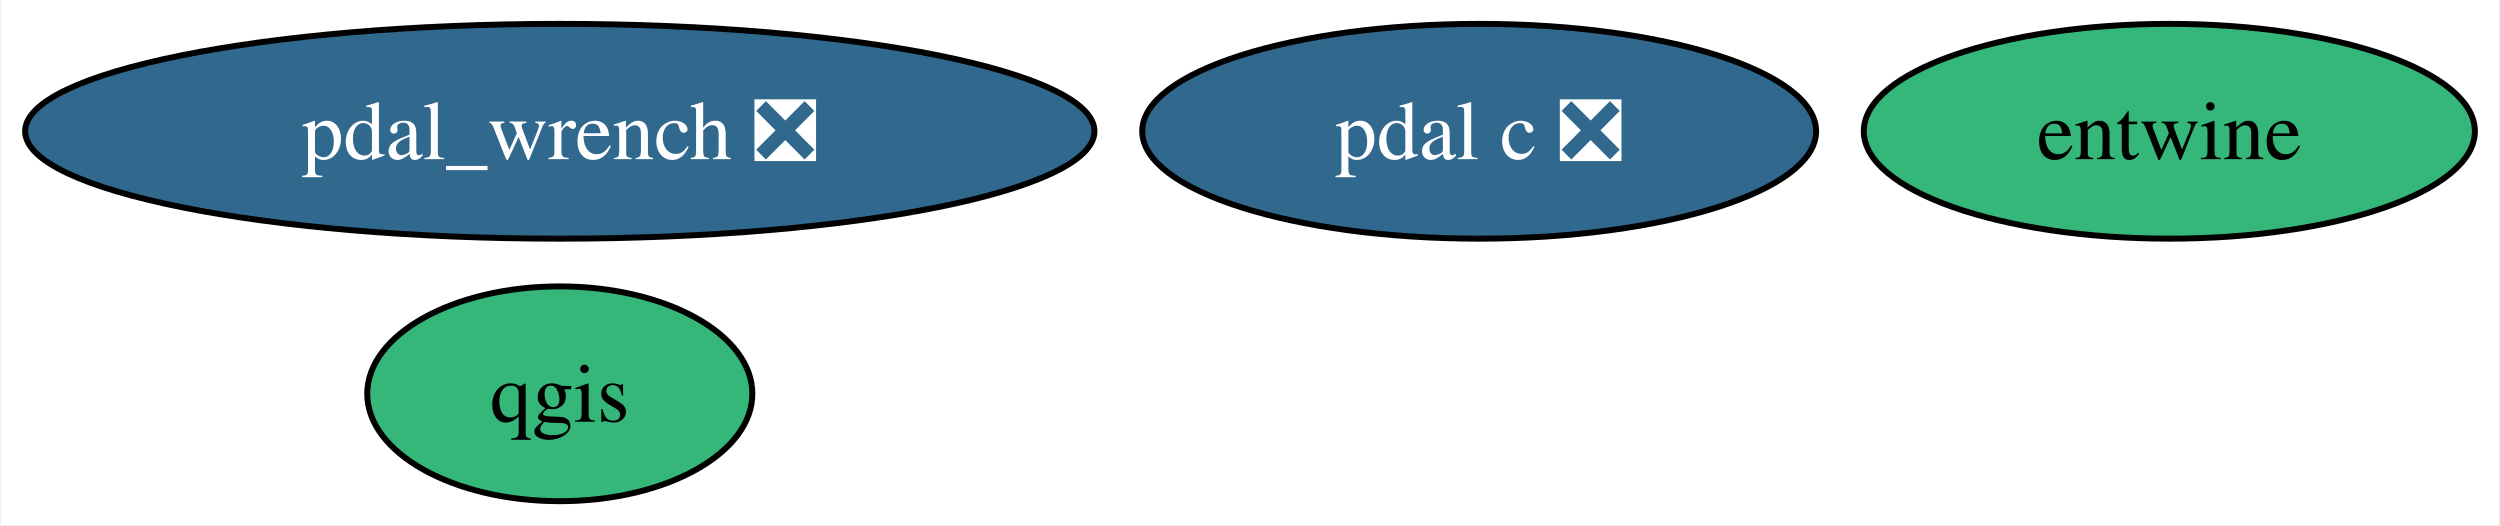
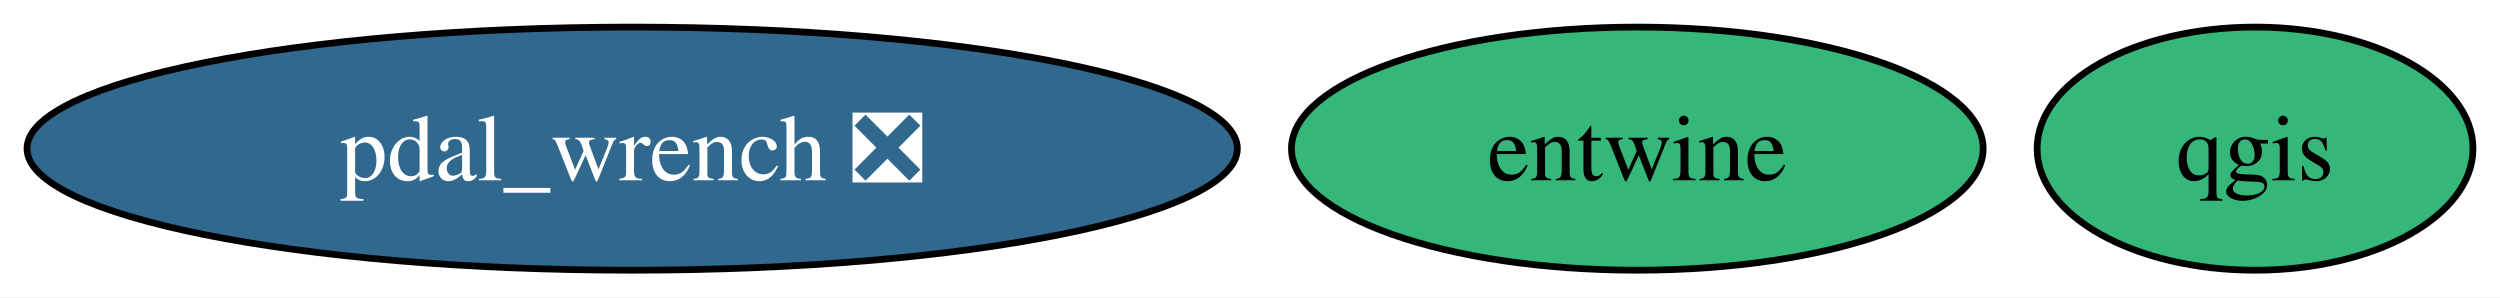
- <svg xmlns="http://www.w3.org/2000/svg" xmlns:xlink="http://www.w3.org/1999/xlink" width="419pt" height="88pt" viewBox="0.00 0.00 418.58 88.00">
-   <g id="graph0" class="graph" transform="scale(1 1) rotate(0) translate(4 84)">
-     <polygon fill="white" stroke="none" points="-4,4 -4,-84 414.58,-84 414.58,4 -4,4" />
+ <svg xmlns="http://www.w3.org/2000/svg" xmlns:xlink="http://www.w3.org/1999/xlink" width="370pt" height="44pt" viewBox="0.00 0.00 370.18 44.00">
+   <g id="graph0" class="graph" transform="scale(1 1) rotate(0) translate(4 40)">
+     <polygon fill="white" stroke="none" points="-4,4 -4,-40 366.18,-40 366.18,4 -4,4" />
    <g id="node1" class="node">
      <g id="a_node1">
        <a xlink:href="https://github.com/conda-forge/qgis-feedstock" xlink:title="qgis">
-           <ellipse fill="#35b779" stroke="black" cx="89.61" cy="-18" rx="32.27" ry="18" />
-           <text text-anchor="middle" x="89.61" y="-13.32" font-family="Times,serif" font-size="14.00">qgis</text>
+           <ellipse fill="#35b779" stroke="black" cx="329.91" cy="-18" rx="32.27" ry="18" />
+           <text text-anchor="middle" x="329.91" y="-13.32" font-family="Times,serif" font-size="14.00">qgis</text>
        </a>
      </g>
    </g>
    <g id="node2" class="node">
      <g id="a_node2">
        <a xlink:href="https://github.com/conda-forge/entwine-feedstock" xlink:title="entwine">
-           <ellipse fill="#35b779" stroke="black" cx="359.37" cy="-62" rx="51.21" ry="18" />
-           <text text-anchor="middle" x="359.37" y="-57.33" font-family="Times,serif" font-size="14.00">entwine</text>
+           <ellipse fill="#35b779" stroke="black" cx="238.44" cy="-18" rx="51.21" ry="18" />
+           <text text-anchor="middle" x="238.44" y="-13.32" font-family="Times,serif" font-size="14.00">entwine</text>
        </a>
      </g>
    </g>
    <g id="node3" class="node">
      <g id="a_node3">
-         <a xlink:href="https://github.com/conda-forge/pdal-c-feedstock/pull/12" xlink:title="pdal c ❎">
-           <ellipse fill="#31688e" stroke="black" cx="243.7" cy="-62" rx="56.47" ry="18" />
-           <text text-anchor="middle" x="243.7" y="-57.33" font-family="Times,serif" font-size="14.00" fill="white">pdal c ❎</text>
-         </a>
-       </g>
-     </g>
-     <g id="node4" class="node">
-       <g id="a_node4">
        <a xlink:href="https://github.com/conda-forge/pdal_wrench-feedstock/pull/9" xlink:title="pdal_wrench ❎">
-           <ellipse fill="#31688e" stroke="black" cx="89.61" cy="-62" rx="89.61" ry="18" />
-           <text text-anchor="middle" x="89.61" y="-57.33" font-family="Times,serif" font-size="14.00" fill="white">pdal_wrench ❎</text>
+           <ellipse fill="#31688e" stroke="black" cx="89.61" cy="-18" rx="89.61" ry="18" />
+           <text text-anchor="middle" x="89.61" y="-13.32" font-family="Times,serif" font-size="14.00" fill="white">pdal_wrench ❎</text>
        </a>
      </g>
    </g>
  </g>
</svg>
